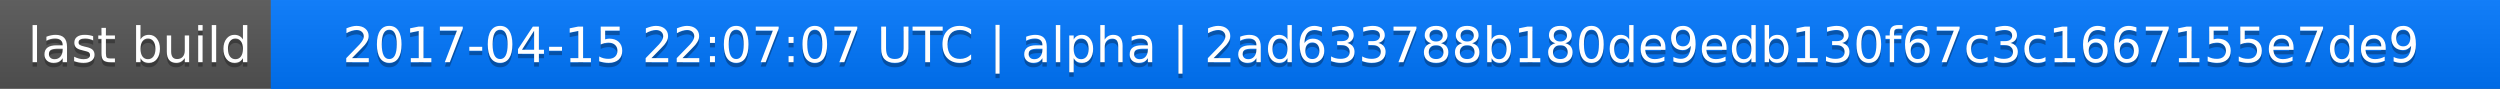
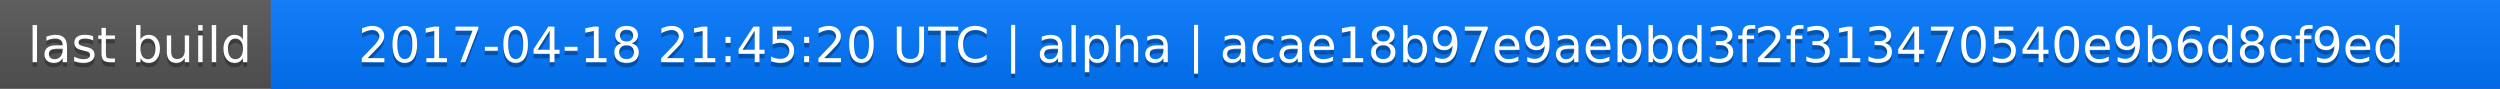
<svg xmlns="http://www.w3.org/2000/svg" width="563" height="20">
  <linearGradient id="a" x2="0" y2="100%">
    <stop offset="0" stop-color="#bbb" stop-opacity=".1" />
    <stop offset="1" stop-opacity=".1" />
  </linearGradient>
  <rect rx="0" width="563" height="20" fill="#555" />
  <rect rx="0" x="61" width="502" height="20" fill="#07f" />
  <path fill="#07f" d="M61 0h4v20h-4z" />
  <rect rx="0" width="563" height="20" fill="url(#a)" />
  <g fill="#fff" text-anchor="middle" font-family="DejaVu Sans,Verdana,Geneva,sans-serif" font-size="11">
    <text x="31.5" y="15" fill="#010101" fill-opacity=".3">last build</text>
    <text x="31.5" y="14">last build</text>
-     <text x="311" y="15" fill="#010101" fill-opacity=".3">2017-04-15 22:07:07 UTC | alpha | 2ad633788b180de9edb130f67c3c1667155e7de9</text>
-     <text x="311" y="14">2017-04-15 22:07:07 UTC | alpha | 2ad633788b180de9edb130f67c3c1667155e7de9</text>
+     <text x="311" y="15" fill="#010101" fill-opacity=".3">2017-04-18 21:45:20 UTC | alpha | acae18b97e9aebbd3f2f313470540e9b6d8cf9ed</text>
+     <text x="311" y="14">2017-04-18 21:45:20 UTC | alpha | acae18b97e9aebbd3f2f313470540e9b6d8cf9ed</text>
  </g>
</svg>
